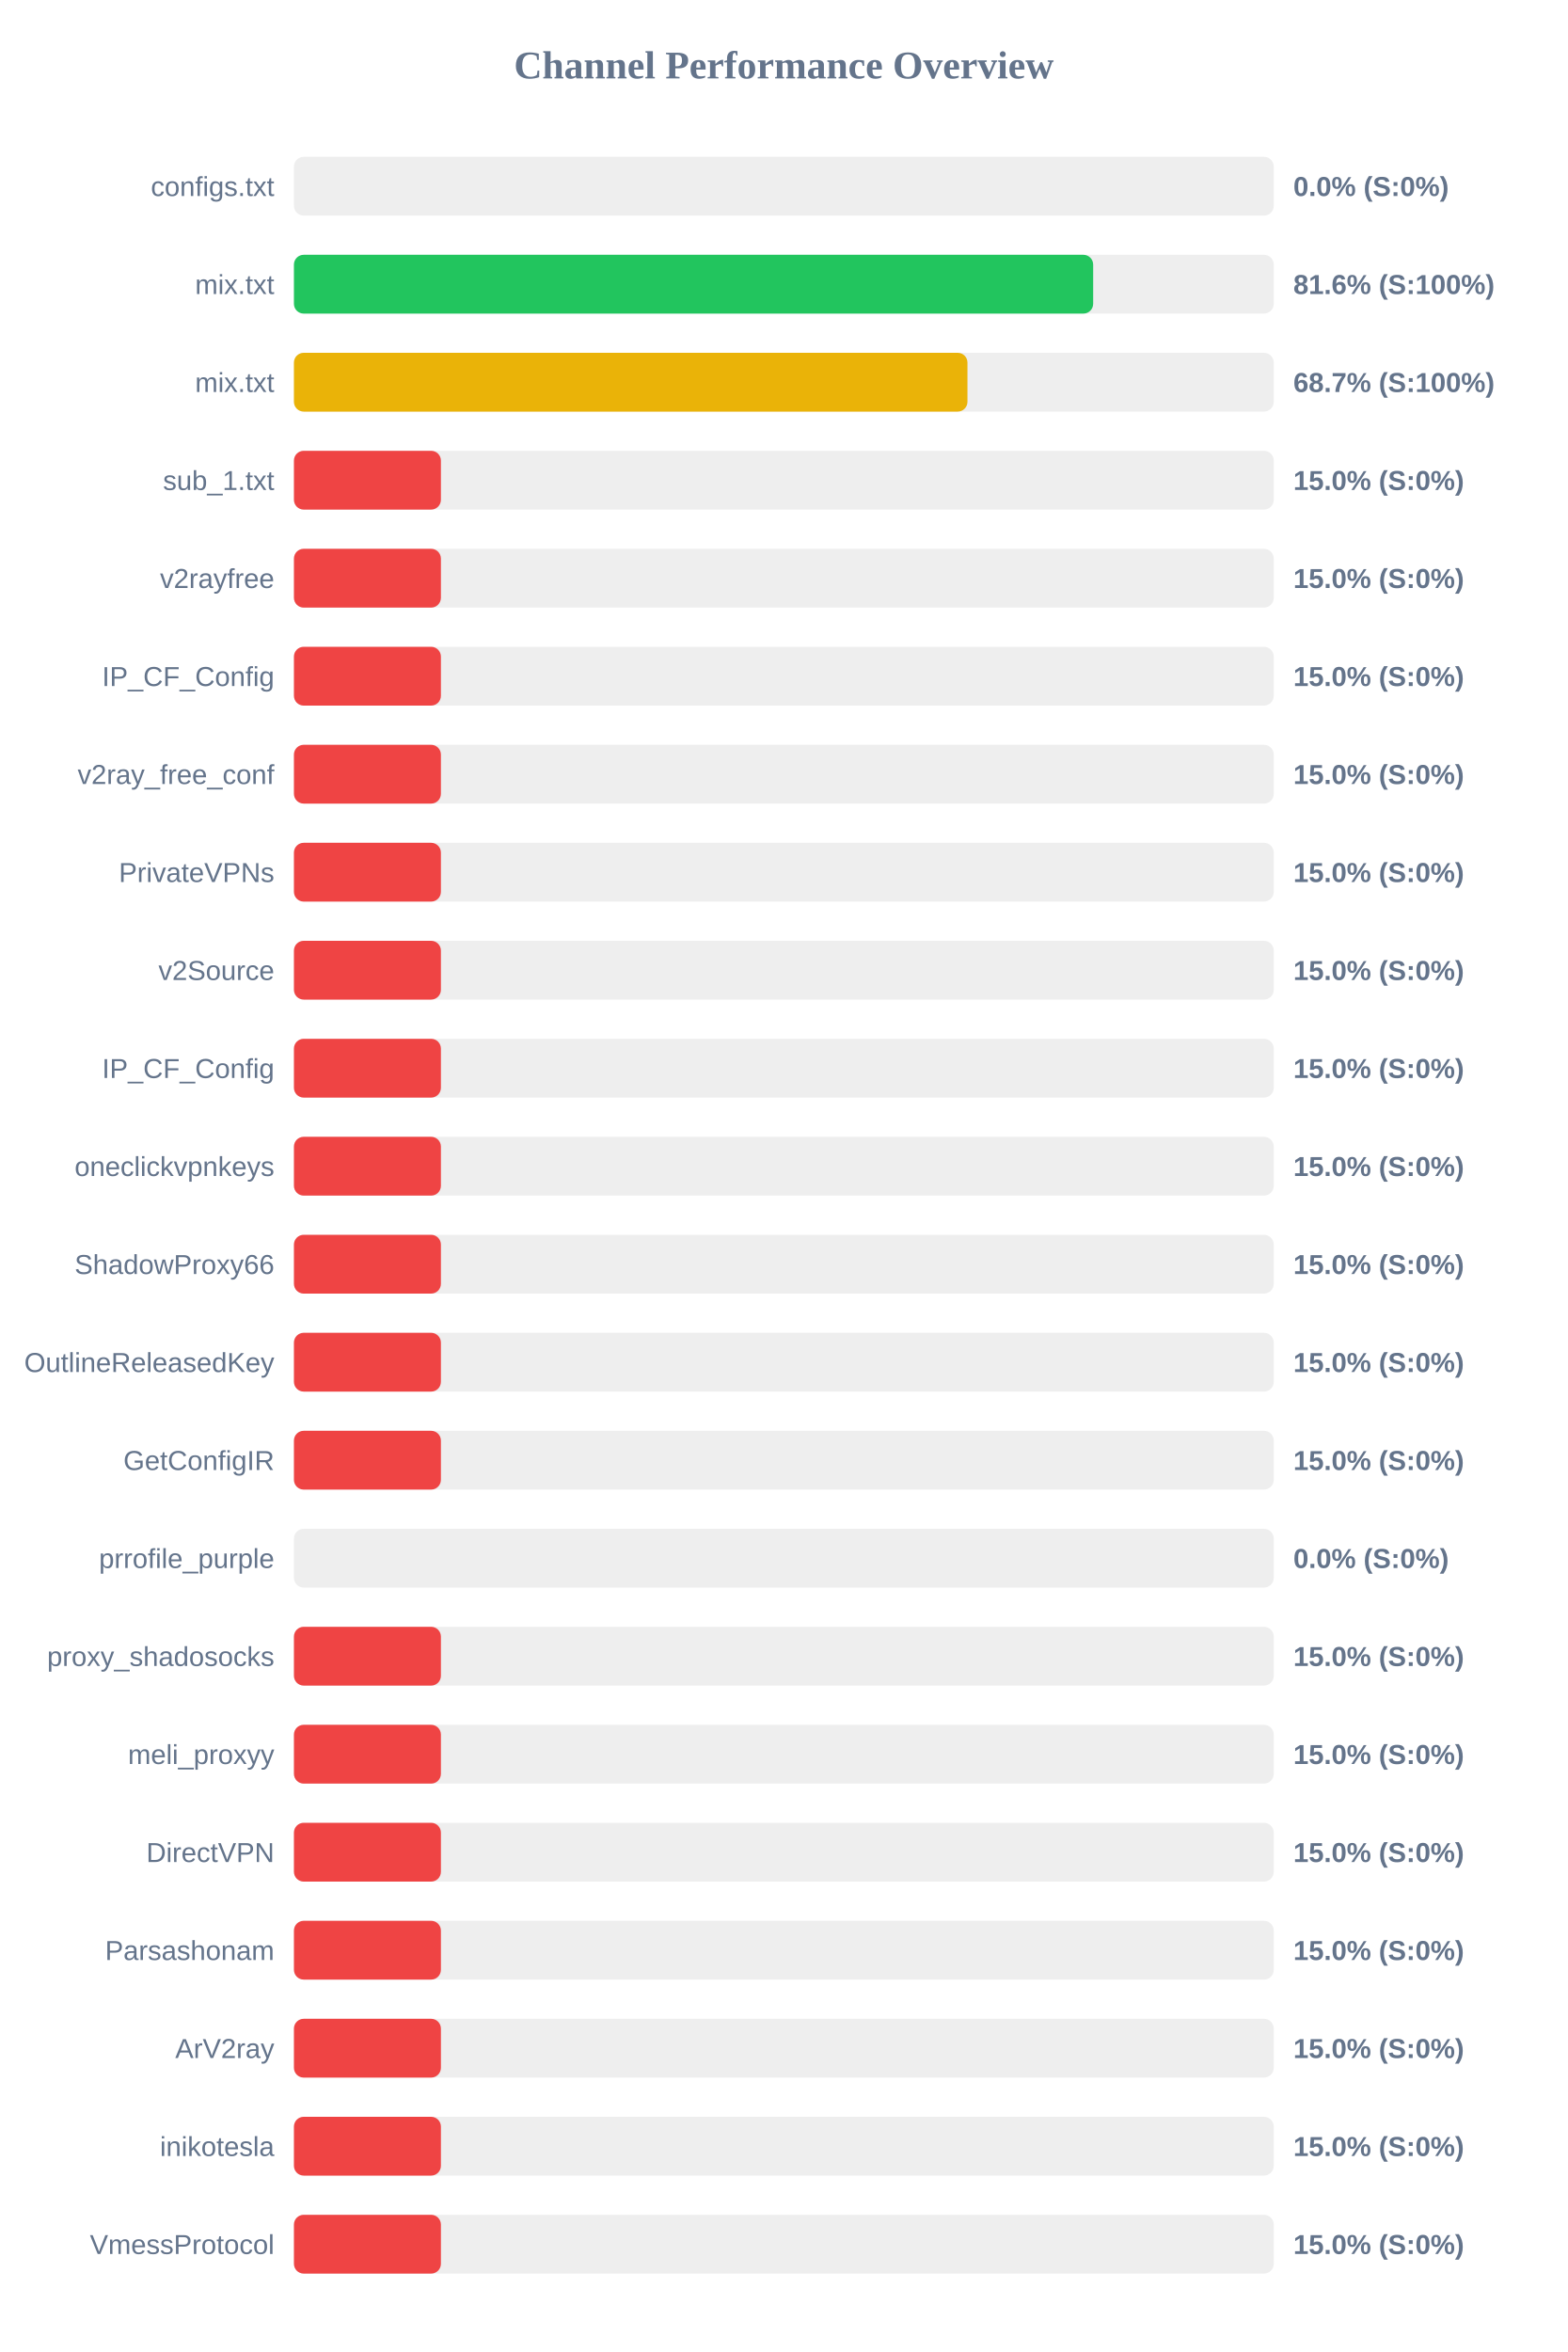
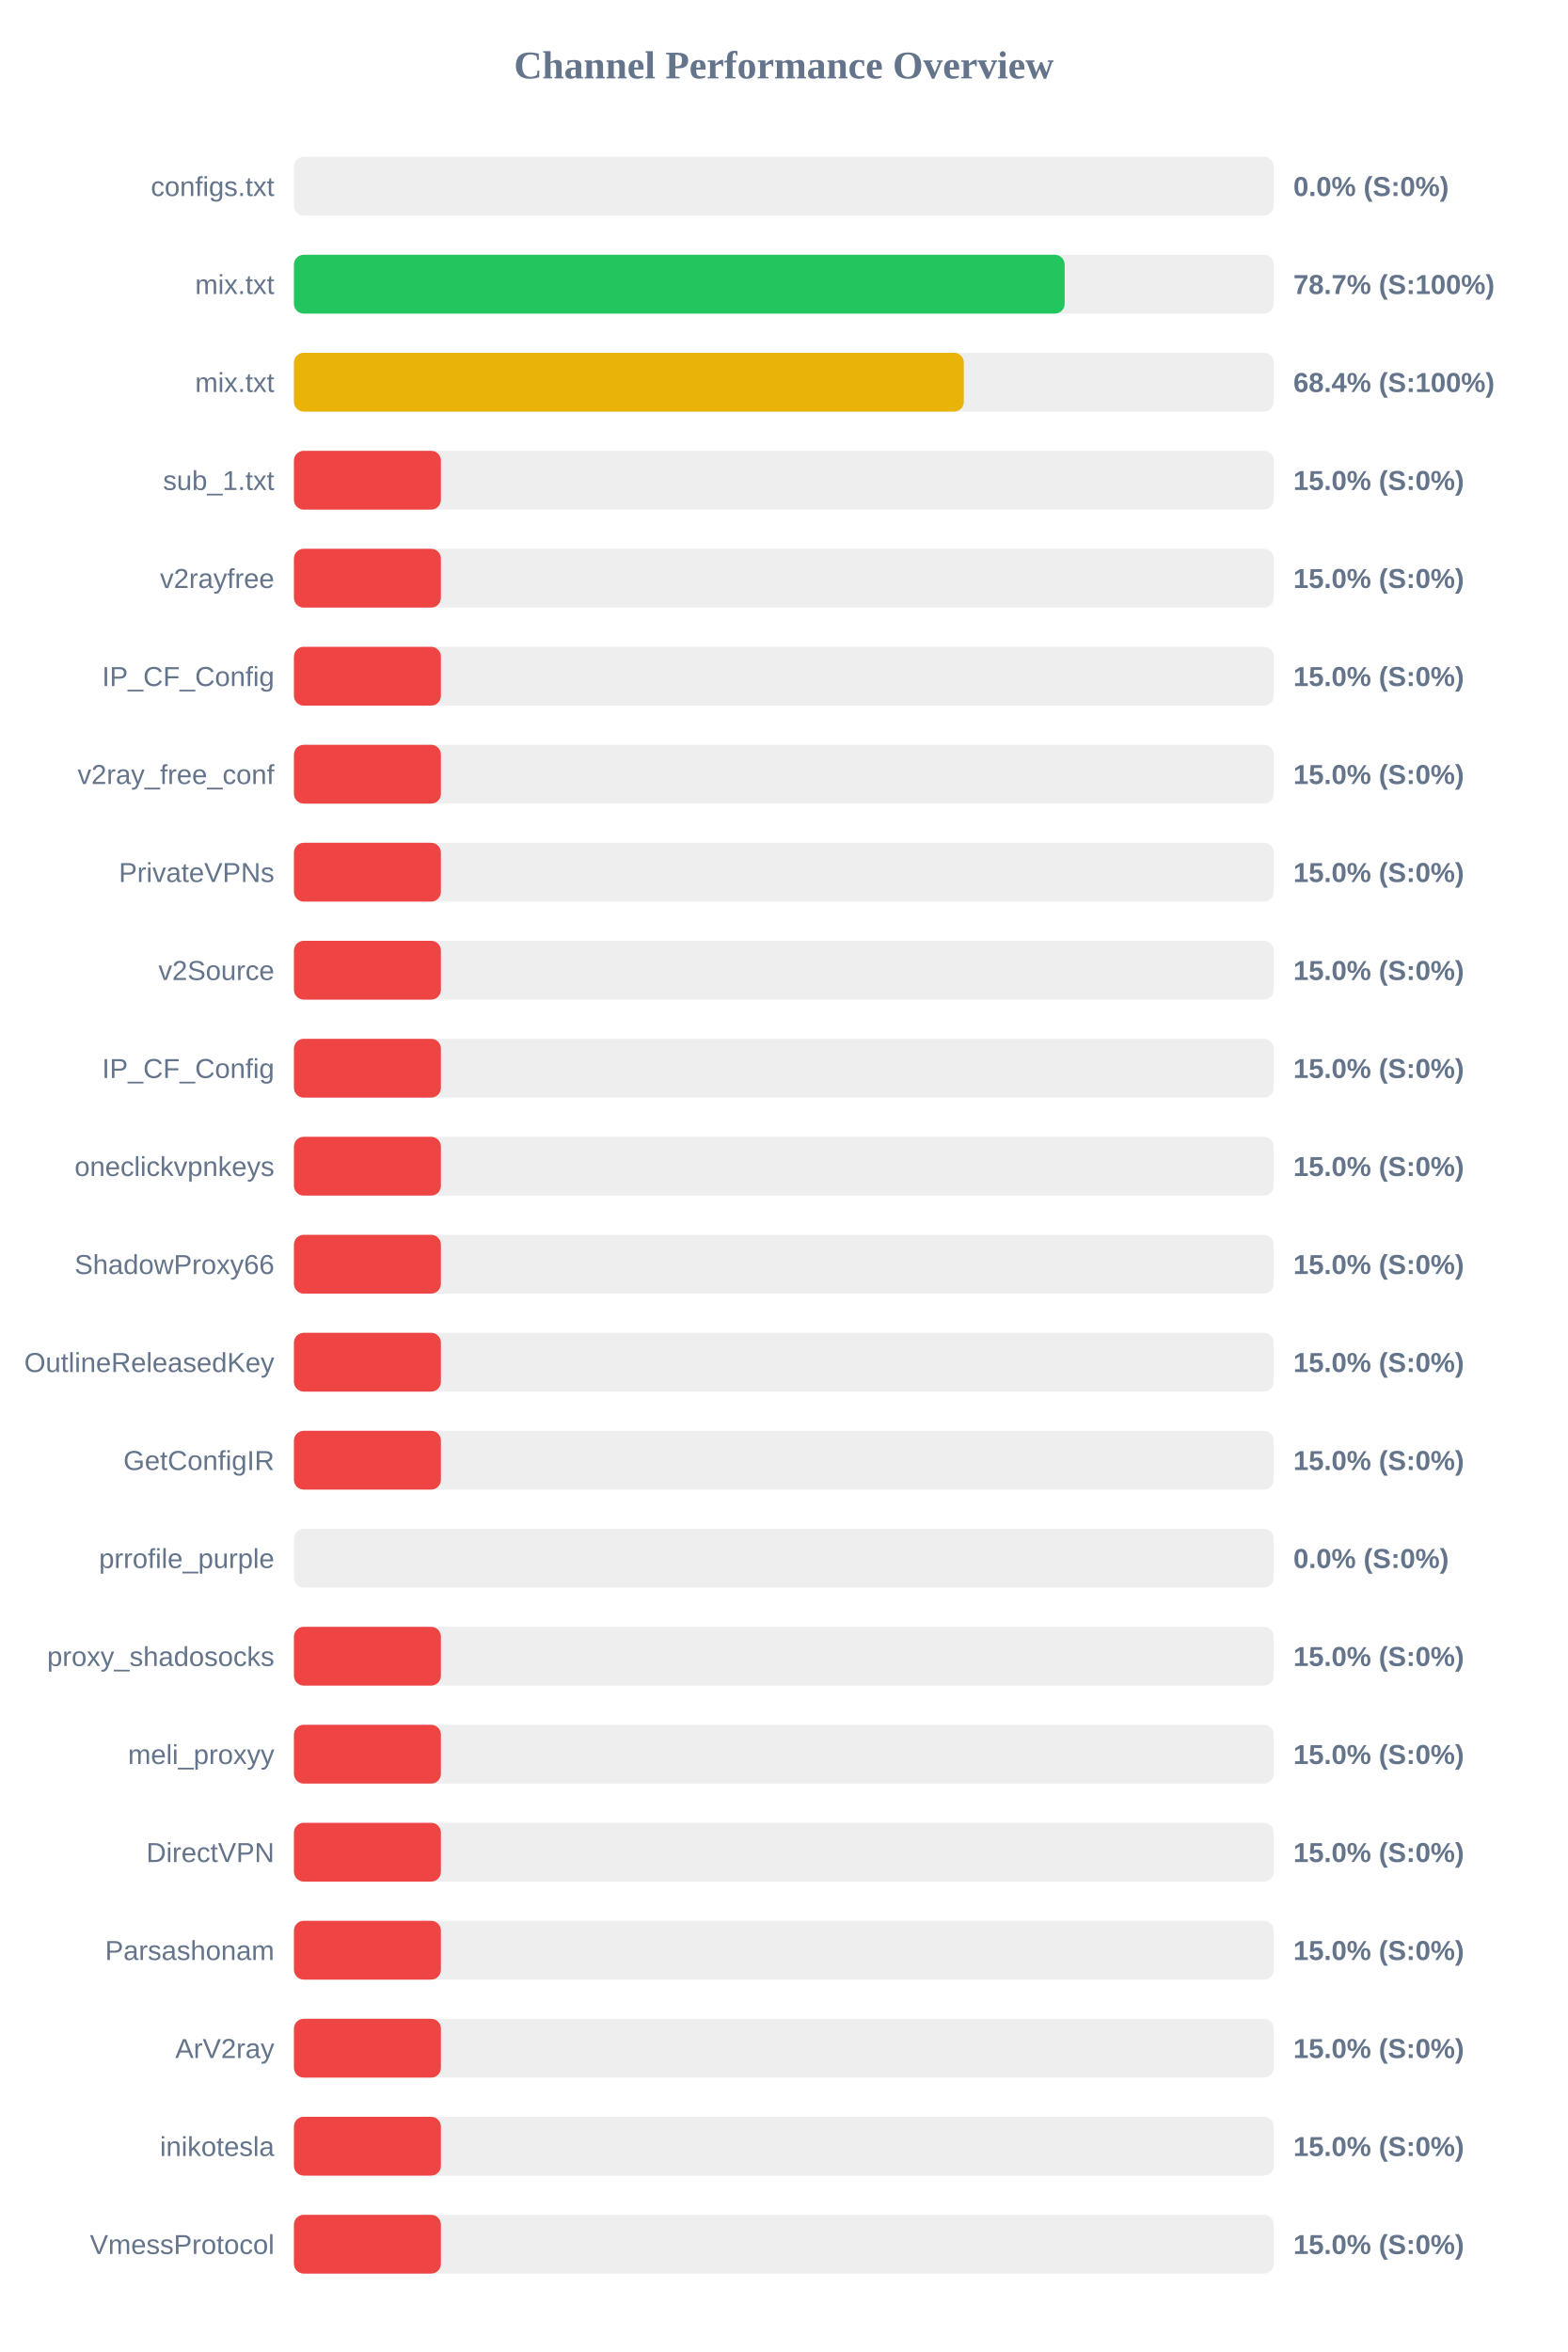
<svg xmlns="http://www.w3.org/2000/svg" width="800" height="1200" version="1.1">
  <style>
        .row { font: 14px Arial; fill: #64748b; }
        .score { font: bold 14px Arial; fill: #64748b; }
    </style>
  <text x="400" y="40" text-anchor="middle" font-size="20px" font-weight="bold" fill="#64748b">Channel Performance Overview</text>
  <rect x="150" y="80" width="500" height="30" fill="#eee" rx="5" />
  <rect x="150" y="80" width="0.0" height="30" fill="#ef4444" rx="5" />
  <text x="140" y="100" text-anchor="end" class="row">configs.txt</text>
  <text x="660" y="100" text-anchor="start" class="score">0.0% (S:0%)</text>
  <rect x="150" y="130" width="500" height="30" fill="#eee" rx="5" />
-   <rect x="150" y="130" width="407.85" height="30" fill="#22c55e" rx="5" />
+   <rect x="150" y="130" width="393.3" height="30" fill="#22c55e" rx="5" />
  <text x="140" y="150" text-anchor="end" class="row">mix.txt</text>
-   <text x="660" y="150" text-anchor="start" class="score">81.6% (S:100%)</text>
+   <text x="660" y="150" text-anchor="start" class="score">78.7% (S:100%)</text>
  <rect x="150" y="180" width="500" height="30" fill="#eee" rx="5" />
-   <rect x="150" y="180" width="343.7" height="30" fill="#eab308" rx="5" />
+   <rect x="150" y="180" width="341.85" height="30" fill="#eab308" rx="5" />
  <text x="140" y="200" text-anchor="end" class="row">mix.txt</text>
-   <text x="660" y="200" text-anchor="start" class="score">68.7% (S:100%)</text>
+   <text x="660" y="200" text-anchor="start" class="score">68.4% (S:100%)</text>
  <rect x="150" y="230" width="500" height="30" fill="#eee" rx="5" />
  <rect x="150" y="230" width="75.0" height="30" fill="#ef4444" rx="5" />
  <text x="140" y="250" text-anchor="end" class="row">sub_1.txt</text>
  <text x="660" y="250" text-anchor="start" class="score">15.0% (S:0%)</text>
  <rect x="150" y="280" width="500" height="30" fill="#eee" rx="5" />
  <rect x="150" y="280" width="75.0" height="30" fill="#ef4444" rx="5" />
  <text x="140" y="300" text-anchor="end" class="row">v2rayfree</text>
  <text x="660" y="300" text-anchor="start" class="score">15.0% (S:0%)</text>
  <rect x="150" y="330" width="500" height="30" fill="#eee" rx="5" />
  <rect x="150" y="330" width="75.0" height="30" fill="#ef4444" rx="5" />
  <text x="140" y="350" text-anchor="end" class="row">IP_CF_Config</text>
  <text x="660" y="350" text-anchor="start" class="score">15.0% (S:0%)</text>
  <rect x="150" y="380" width="500" height="30" fill="#eee" rx="5" />
  <rect x="150" y="380" width="75.0" height="30" fill="#ef4444" rx="5" />
  <text x="140" y="400" text-anchor="end" class="row">v2ray_free_conf</text>
  <text x="660" y="400" text-anchor="start" class="score">15.0% (S:0%)</text>
  <rect x="150" y="430" width="500" height="30" fill="#eee" rx="5" />
  <rect x="150" y="430" width="75.0" height="30" fill="#ef4444" rx="5" />
  <text x="140" y="450" text-anchor="end" class="row">PrivateVPNs</text>
  <text x="660" y="450" text-anchor="start" class="score">15.0% (S:0%)</text>
  <rect x="150" y="480" width="500" height="30" fill="#eee" rx="5" />
  <rect x="150" y="480" width="75.0" height="30" fill="#ef4444" rx="5" />
  <text x="140" y="500" text-anchor="end" class="row">v2Source</text>
  <text x="660" y="500" text-anchor="start" class="score">15.0% (S:0%)</text>
  <rect x="150" y="530" width="500" height="30" fill="#eee" rx="5" />
  <rect x="150" y="530" width="75.0" height="30" fill="#ef4444" rx="5" />
  <text x="140" y="550" text-anchor="end" class="row">IP_CF_Config</text>
  <text x="660" y="550" text-anchor="start" class="score">15.0% (S:0%)</text>
  <rect x="150" y="580" width="500" height="30" fill="#eee" rx="5" />
  <rect x="150" y="580" width="75.0" height="30" fill="#ef4444" rx="5" />
  <text x="140" y="600" text-anchor="end" class="row">oneclickvpnkeys</text>
  <text x="660" y="600" text-anchor="start" class="score">15.0% (S:0%)</text>
  <rect x="150" y="630" width="500" height="30" fill="#eee" rx="5" />
  <rect x="150" y="630" width="75.0" height="30" fill="#ef4444" rx="5" />
  <text x="140" y="650" text-anchor="end" class="row">ShadowProxy66</text>
  <text x="660" y="650" text-anchor="start" class="score">15.0% (S:0%)</text>
  <rect x="150" y="680" width="500" height="30" fill="#eee" rx="5" />
  <rect x="150" y="680" width="75.0" height="30" fill="#ef4444" rx="5" />
  <text x="140" y="700" text-anchor="end" class="row">OutlineReleasedKey</text>
  <text x="660" y="700" text-anchor="start" class="score">15.0% (S:0%)</text>
  <rect x="150" y="730" width="500" height="30" fill="#eee" rx="5" />
  <rect x="150" y="730" width="75.0" height="30" fill="#ef4444" rx="5" />
  <text x="140" y="750" text-anchor="end" class="row">GetConfigIR</text>
  <text x="660" y="750" text-anchor="start" class="score">15.0% (S:0%)</text>
  <rect x="150" y="780" width="500" height="30" fill="#eee" rx="5" />
  <rect x="150" y="780" width="0.0" height="30" fill="#ef4444" rx="5" />
  <text x="140" y="800" text-anchor="end" class="row">prrofile_purple</text>
  <text x="660" y="800" text-anchor="start" class="score">0.0% (S:0%)</text>
  <rect x="150" y="830" width="500" height="30" fill="#eee" rx="5" />
  <rect x="150" y="830" width="75.0" height="30" fill="#ef4444" rx="5" />
  <text x="140" y="850" text-anchor="end" class="row">proxy_shadosocks</text>
  <text x="660" y="850" text-anchor="start" class="score">15.0% (S:0%)</text>
  <rect x="150" y="880" width="500" height="30" fill="#eee" rx="5" />
  <rect x="150" y="880" width="75.0" height="30" fill="#ef4444" rx="5" />
  <text x="140" y="900" text-anchor="end" class="row">meli_proxyy</text>
  <text x="660" y="900" text-anchor="start" class="score">15.0% (S:0%)</text>
  <rect x="150" y="930" width="500" height="30" fill="#eee" rx="5" />
  <rect x="150" y="930" width="75.0" height="30" fill="#ef4444" rx="5" />
  <text x="140" y="950" text-anchor="end" class="row">DirectVPN</text>
  <text x="660" y="950" text-anchor="start" class="score">15.0% (S:0%)</text>
  <rect x="150" y="980" width="500" height="30" fill="#eee" rx="5" />
  <rect x="150" y="980" width="75.0" height="30" fill="#ef4444" rx="5" />
  <text x="140" y="1000" text-anchor="end" class="row">Parsashonam</text>
  <text x="660" y="1000" text-anchor="start" class="score">15.0% (S:0%)</text>
  <rect x="150" y="1030" width="500" height="30" fill="#eee" rx="5" />
  <rect x="150" y="1030" width="75.0" height="30" fill="#ef4444" rx="5" />
  <text x="140" y="1050" text-anchor="end" class="row">ArV2ray</text>
  <text x="660" y="1050" text-anchor="start" class="score">15.0% (S:0%)</text>
  <rect x="150" y="1080" width="500" height="30" fill="#eee" rx="5" />
  <rect x="150" y="1080" width="75.0" height="30" fill="#ef4444" rx="5" />
  <text x="140" y="1100" text-anchor="end" class="row">inikotesla</text>
  <text x="660" y="1100" text-anchor="start" class="score">15.0% (S:0%)</text>
  <rect x="150" y="1130" width="500" height="30" fill="#eee" rx="5" />
  <rect x="150" y="1130" width="75.0" height="30" fill="#ef4444" rx="5" />
  <text x="140" y="1150" text-anchor="end" class="row">VmessProtocol</text>
  <text x="660" y="1150" text-anchor="start" class="score">15.0% (S:0%)</text>
</svg>
